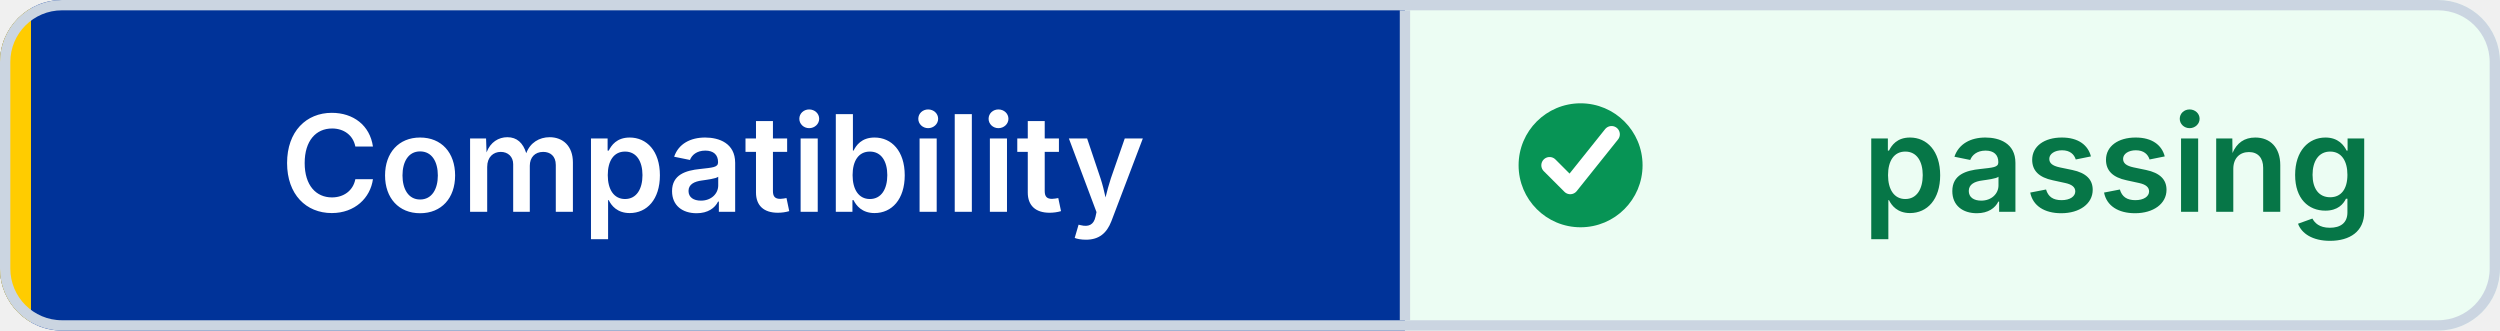
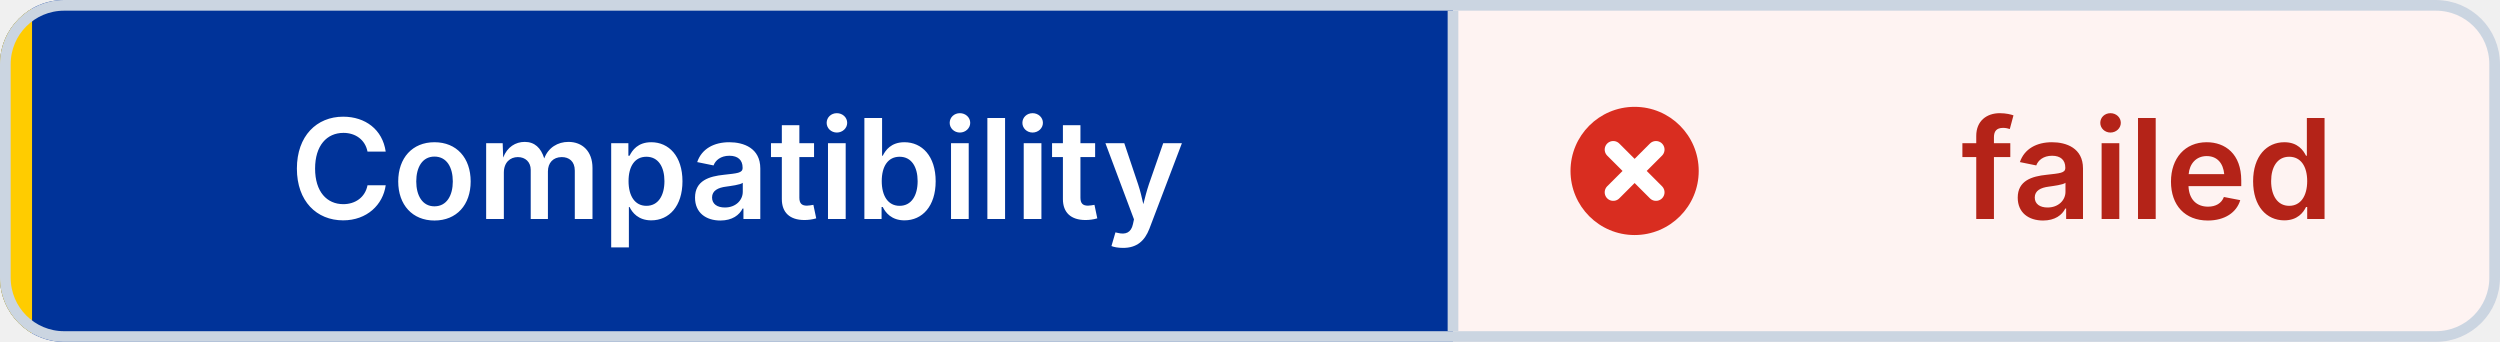
- <svg xmlns="http://www.w3.org/2000/svg" width="242" height="32" viewBox="0 0 242 32" role="img" aria-label="Compatibility: passing" shape-rendering="geometricPrecision" text-rendering="geometricPrecision">
+ <svg xmlns="http://www.w3.org/2000/svg" width="234" height="32" viewBox="0 0 234 32" role="img" aria-label="Compatibility: failed" shape-rendering="geometricPrecision" text-rendering="geometricPrecision">
  <defs>
    <clipPath id="badge-clip">
-       <rect width="242" height="32" rx="6" />
+       <rect width="234" height="32" rx="6" />
    </clipPath>
  </defs>
  <g clip-path="url(#badge-clip)">
    <rect width="136" height="32" fill="#003399" />
-     <rect x="136" width="106" height="32" fill="#ECFDF3" />
+     <rect x="136" width="98" height="32" fill="#FEF3F2" />
    <rect width="3" height="32" fill="#FFCC00" />
  </g>
-   <rect x="0.5" y="0.5" width="241" height="31" rx="5.5" fill="none" stroke="#CBD5E1" />
+   <rect x="0.5" y="0.5" width="233" height="31" rx="5.5" fill="none" stroke="#CBD5E1" />
  <line x1="136" y1="1" x2="136" y2="31" stroke="#CBD5E1" />
-   <circle cx="153" cy="16" r="6" fill="#079455" />
-   <path d="M 150 16 l2 2 4 -5" fill="none" stroke="#FFFFFF" stroke-width="1.6" stroke-linecap="round" stroke-linejoin="round" />
+   <circle cx="153" cy="16" r="6" fill="#D92D20" />
+   <path d="M 151 14 l4 4 M 155 14 l-4 4" fill="none" stroke="#FFFFFF" stroke-width="1.6" stroke-linecap="round" />
  <g font-family="Inter,Segoe UI,Helvetica Neue,Arial,sans-serif" font-size="13" font-weight="600" text-anchor="middle">
    <text x="69" y="20.5" fill="#FFFFFF">Compatibility</text>
-     <text x="205" y="20.5" fill="#067647">passing</text>
+     <text x="201" y="20.5" fill="#B42318">failed</text>
  </g>
</svg>
